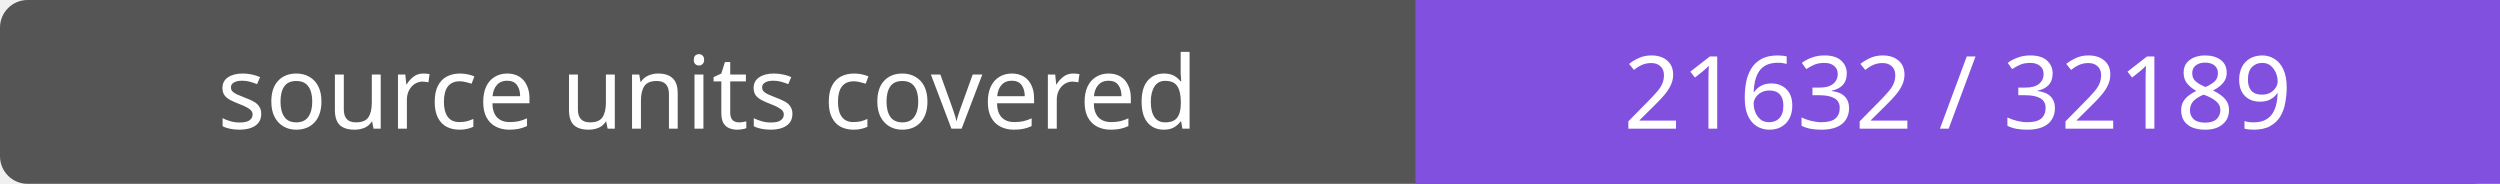
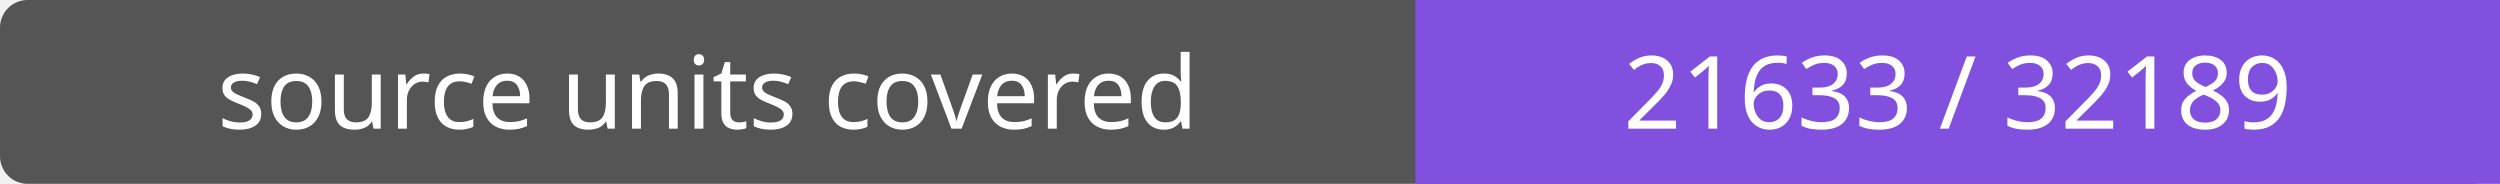
- <svg xmlns="http://www.w3.org/2000/svg" width="272" height="20" role="img" aria-label="source units covered: 21632 / 32189">
+ <svg xmlns="http://www.w3.org/2000/svg" width="272" height="20" role="img" aria-label="source units covered: 21633 / 32189">
  <rect width="272" height="20" rx="3" fill="#555" />
  <path fill="#8250df" d="M154 0h118v20H154z" />
  <g fill="#fff" text-anchor="middle" font-family="Verdana,sans-serif" font-size="11">
    <text x="77.0" y="14">source units covered</text>
-     <text x="213.0" y="14">21632 / 32189</text>
+     <text x="213.0" y="14">21633 / 32189</text>
  </g>
</svg>
